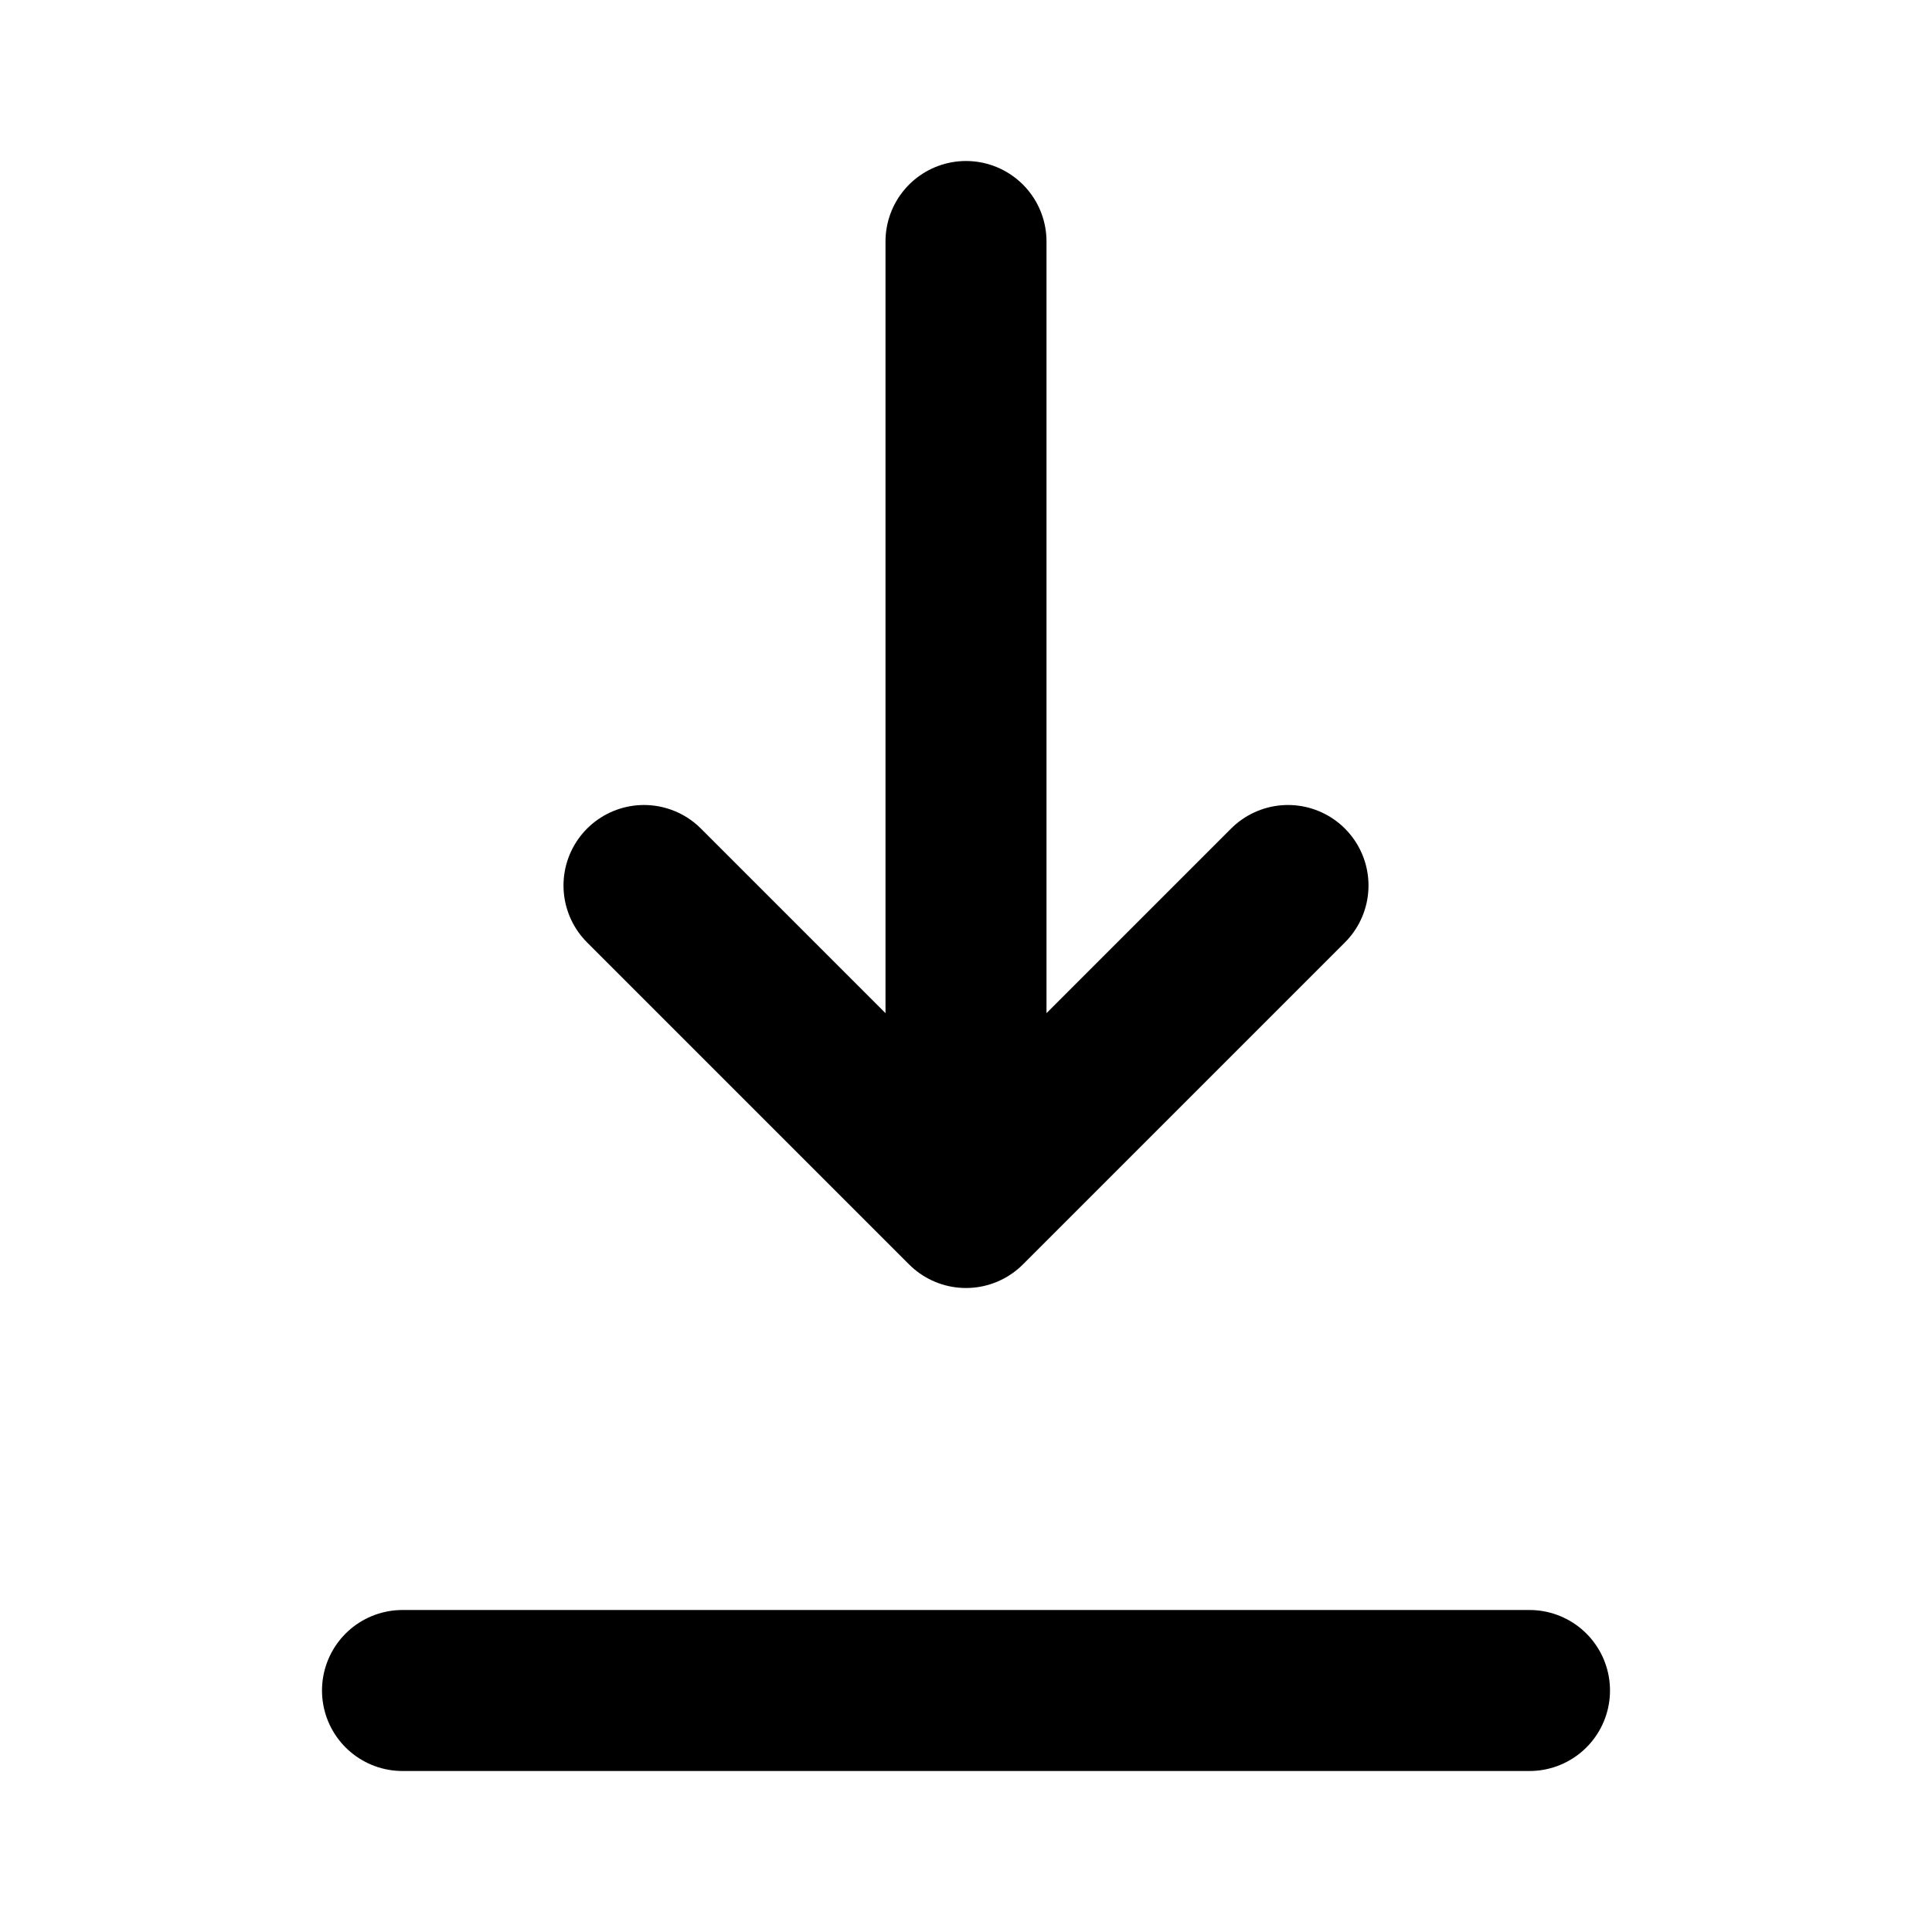
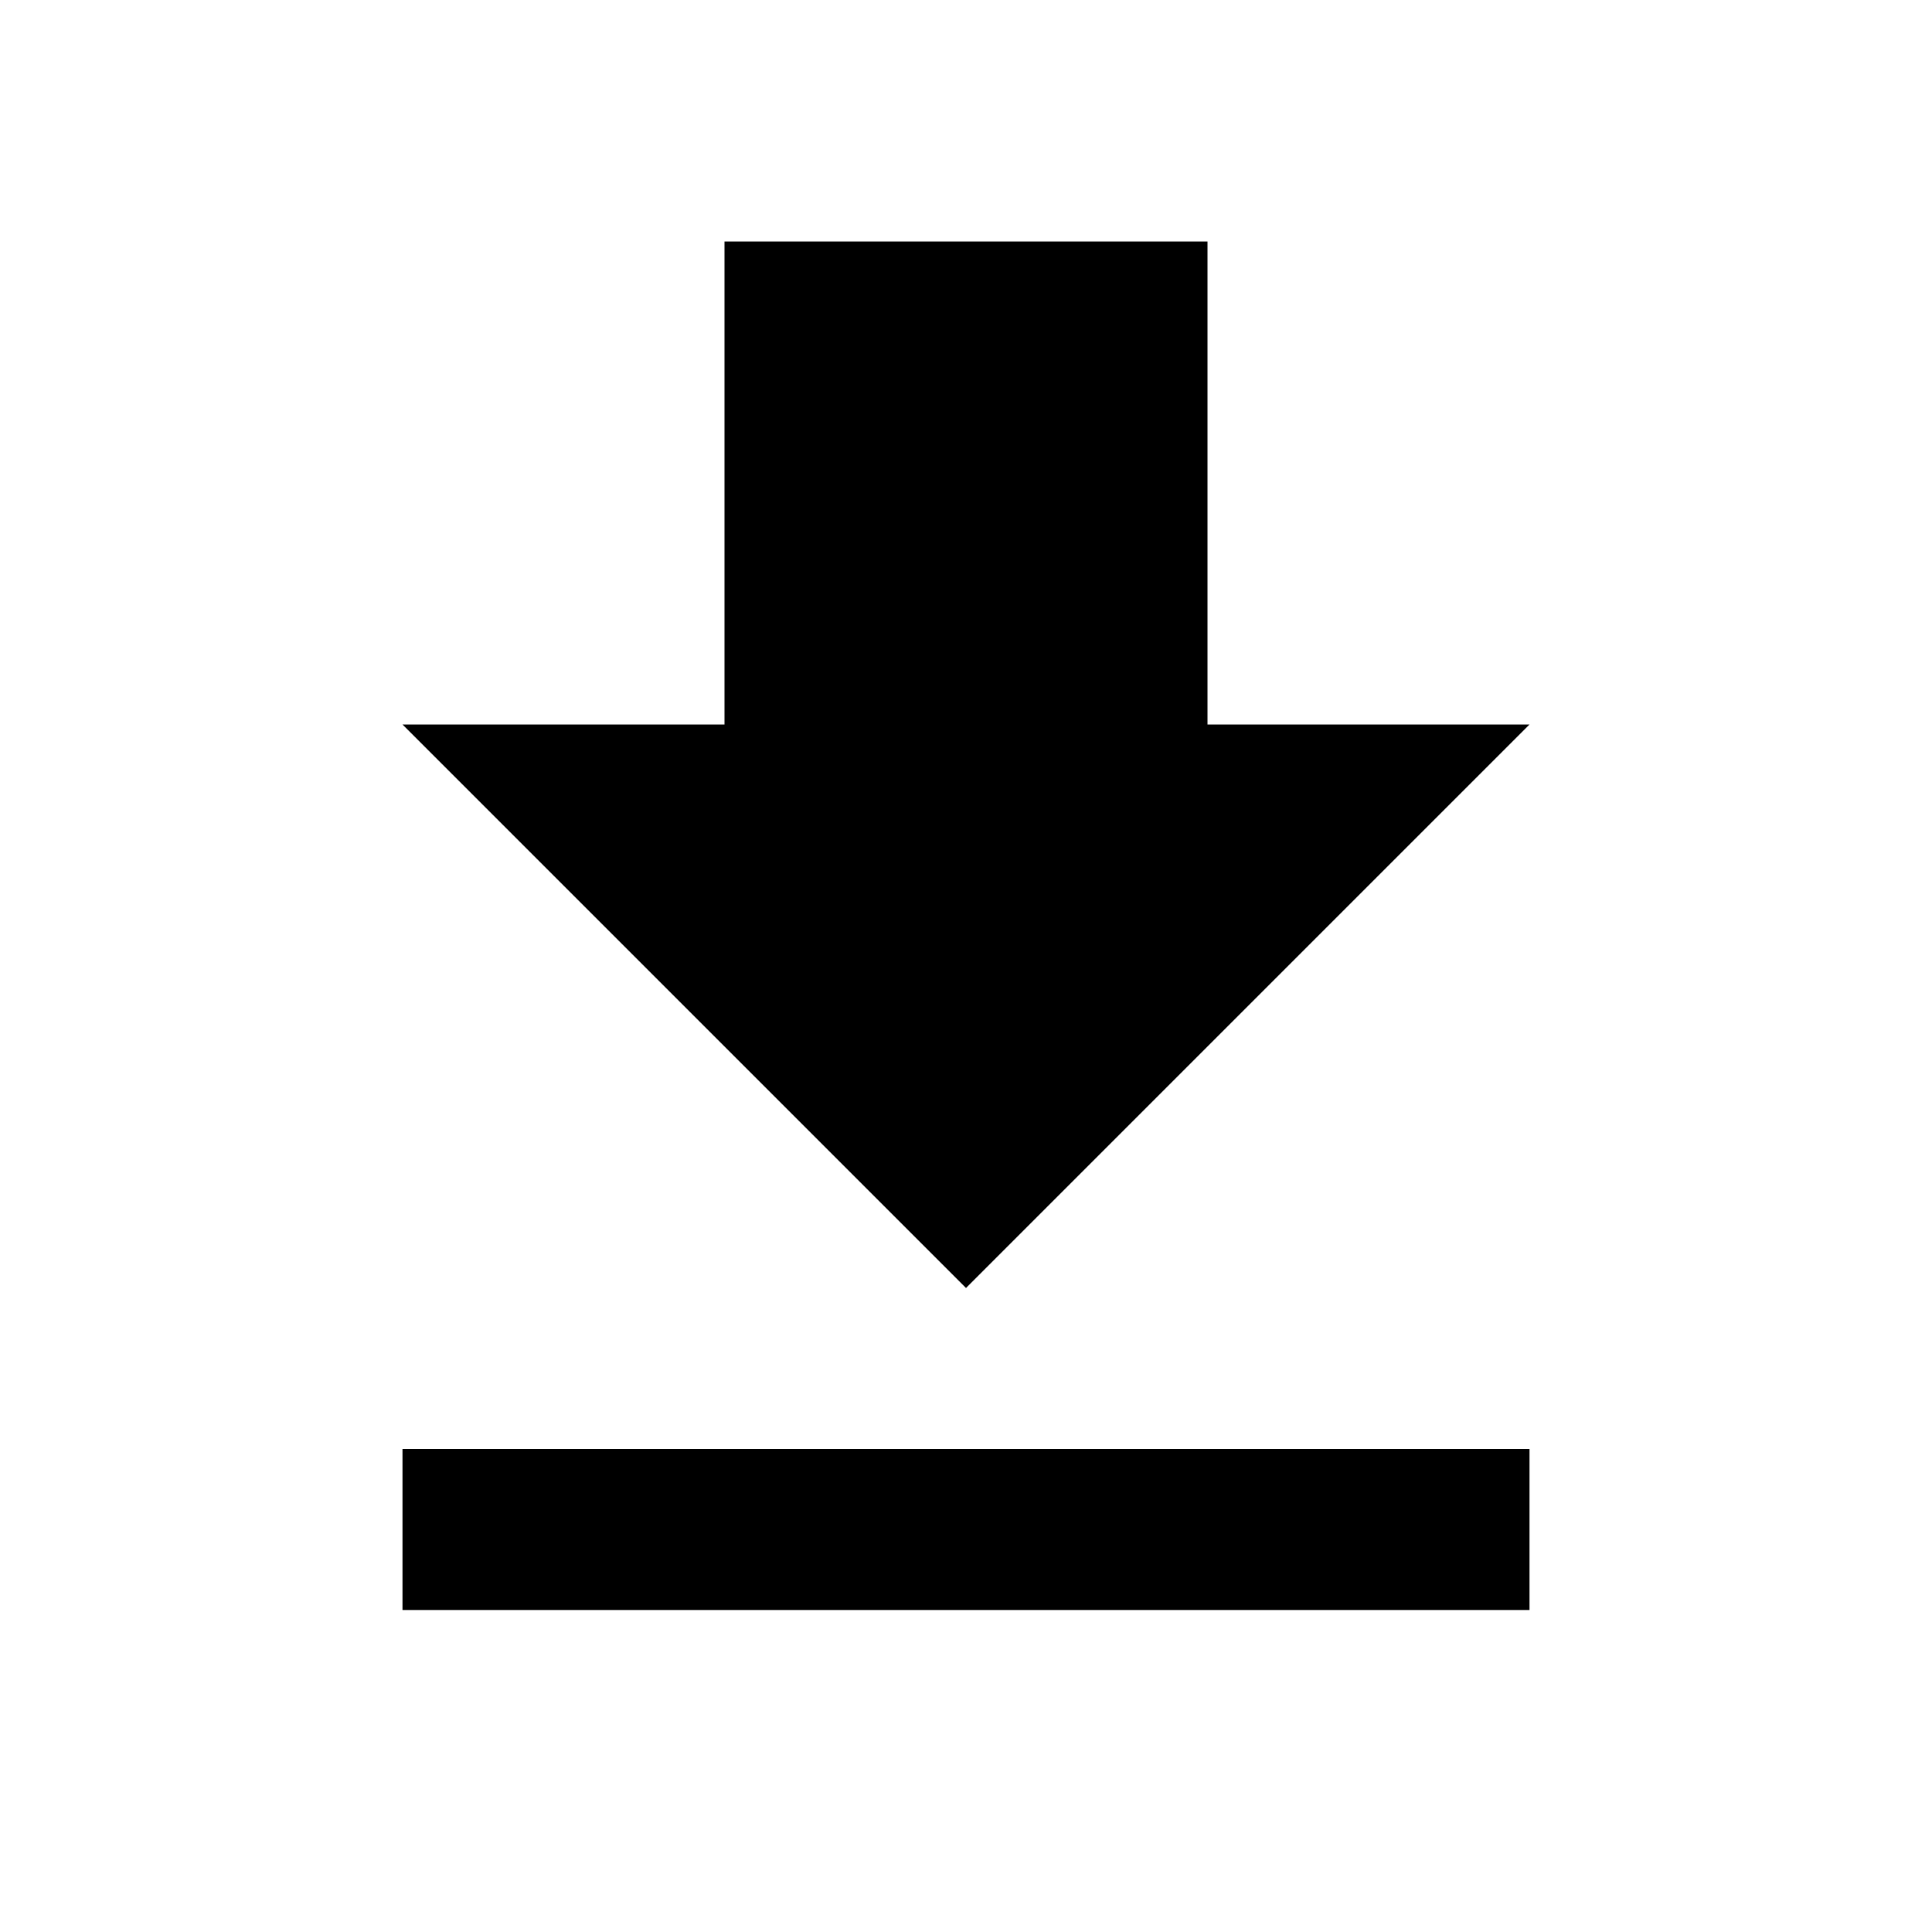
<svg xmlns="http://www.w3.org/2000/svg" viewBox="0 0 24 24" width="24" height="24">
-   <path d="M12 3v12m0 0l-4-4m4 4l4-4M5 21h14" fill="none" stroke="#000000" stroke-width="2" stroke-linecap="round" stroke-linejoin="round" />
+   <path d="M19 9h-4V3H9v6H5l7 7 7-7zM5 18v2h14v-2H5z" fill="#000000" />
</svg>
